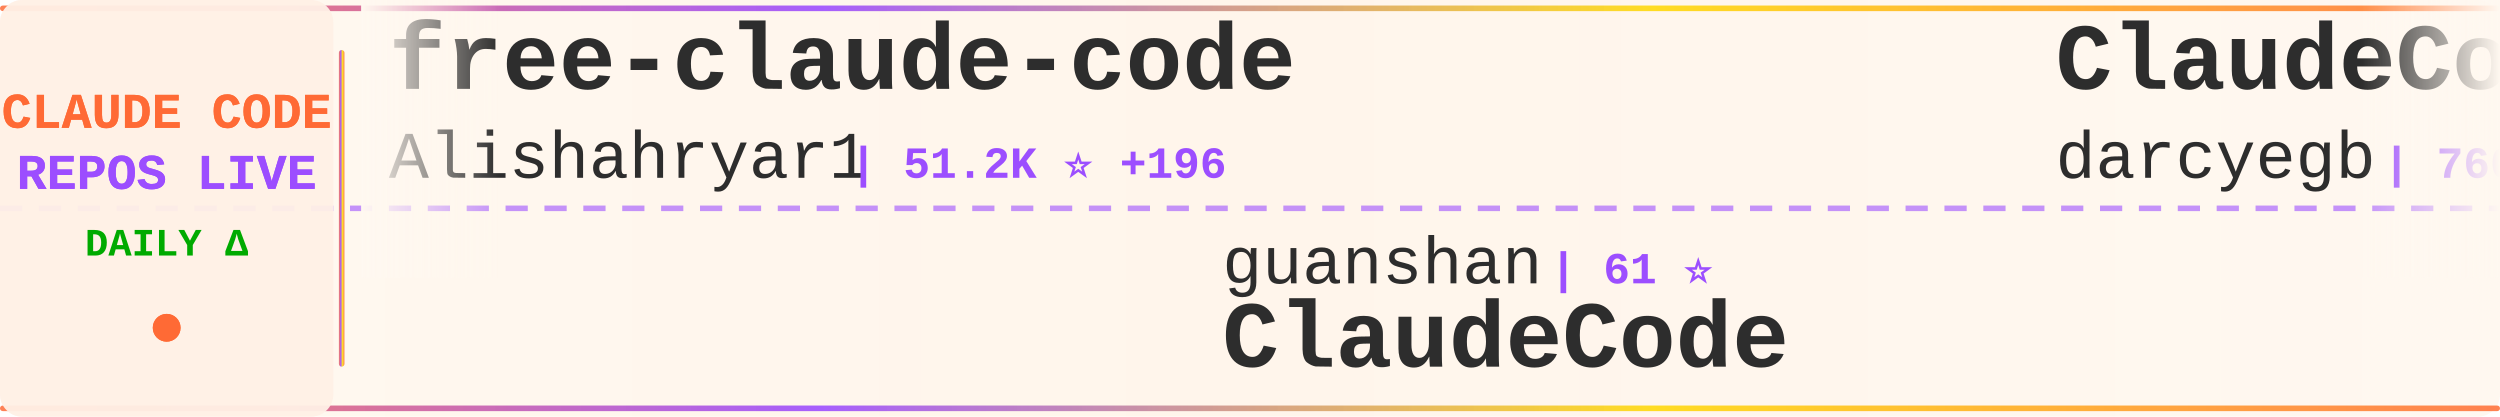
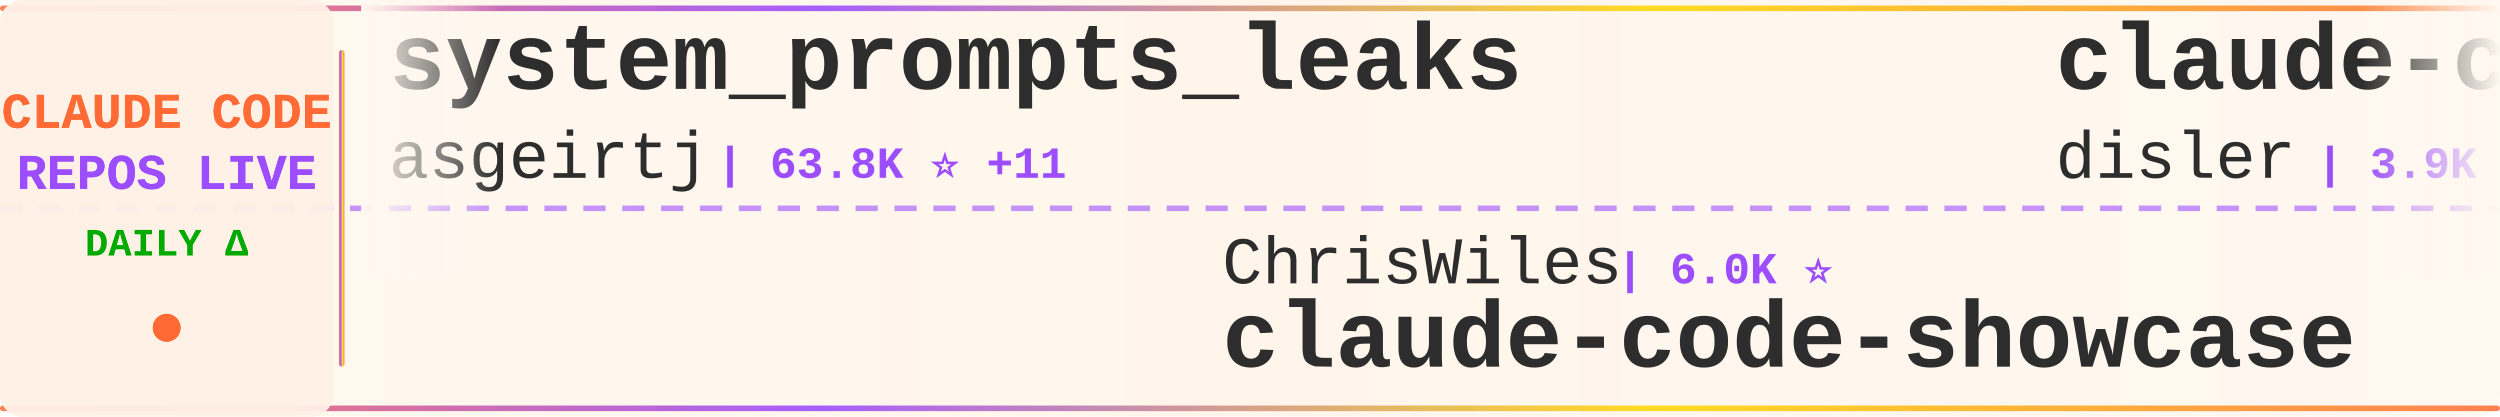
<svg xmlns="http://www.w3.org/2000/svg" width="900" height="150">
  <defs>
    <linearGradient id="tickerBg" x1="0%" y1="0%" x2="100%" y2="0%">
      <stop offset="0%" style="stop-color:#fff8f0;stop-opacity:0.98" />
      <stop offset="50%" style="stop-color:#fff5eb;stop-opacity:1" />
      <stop offset="100%" style="stop-color:#fff8f0;stop-opacity:0.98" />
    </linearGradient>
    <linearGradient id="borderGrad" x1="0%" y1="0%" x2="100%" y2="0%">
      <stop offset="0%" style="stop-color:#FF6B35;stop-opacity:0.85">
        <animate attributeName="stop-opacity" values="0.85;1;0.85" dur="2s" repeatCount="indefinite" />
      </stop>
      <stop offset="33%" style="stop-color:#9C4EFF;stop-opacity:0.9">
        <animate attributeName="stop-opacity" values="0.9;1;0.9" dur="2.2s" repeatCount="indefinite" />
      </stop>
      <stop offset="66%" style="stop-color:#FFD700;stop-opacity:0.85">
        <animate attributeName="stop-opacity" values="0.85;1;0.85" dur="1.8s" repeatCount="indefinite" />
      </stop>
      <stop offset="100%" style="stop-color:#FF6B35;stop-opacity:0.85">
        <animate attributeName="stop-opacity" values="0.85;1;0.85" dur="2s" repeatCount="indefinite" />
      </stop>
    </linearGradient>
    <filter id="textGlow">
      <feGaussianBlur stdDeviation="0.15" result="coloredBlur" />
      <feMerge>
        <feMergeNode in="coloredBlur" />
        <feMergeNode in="SourceGraphic" />
      </feMerge>
    </filter>
    <filter id="metricGlow">
      <feGaussianBlur stdDeviation="0.2" result="coloredBlur" />
      <feMerge>
        <feMergeNode in="coloredBlur" />
        <feMergeNode in="SourceGraphic" />
      </feMerge>
    </filter>
    <linearGradient id="leftFade" x1="0%" y1="0%" x2="100%" y2="0%">
      <stop offset="0%" style="stop-color:#fff8f0;stop-opacity:1" />
      <stop offset="100%" style="stop-color:#fff8f0;stop-opacity:0" />
    </linearGradient>
    <linearGradient id="rightFade" x1="0%" y1="0%" x2="100%" y2="0%">
      <stop offset="0%" style="stop-color:#fff8f0;stop-opacity:0" />
      <stop offset="100%" style="stop-color:#fff8f0;stop-opacity:1" />
    </linearGradient>
  </defs>
  <rect width="900" height="150" fill="url(#tickerBg)" rx="8" />
  <rect x="0" y="2" width="900" height="2" fill="url(#borderGrad)" rx="1" />
  <rect x="0" y="146" width="900" height="2" fill="url(#borderGrad)" rx="1" />
  <line x1="0" y1="75" x2="900" y2="75" stroke="#9C4EFF" stroke-width="2" stroke-dasharray="8 6" opacity="0.6" />
  <rect x="0" y="0" width="120" height="150" fill="#fff0e6" opacity="0.95" rx="8" />
  <text x="60" y="46" font-family="'Courier New', monospace" font-size="18" font-weight="bold" fill="#FF6B35" text-anchor="middle" filter="url(#textGlow)">
    CLAUDE CODE
  </text>
  <text x="60" y="68" font-family="'Courier New', monospace" font-size="18" font-weight="bold" fill="#9C4EFF" text-anchor="middle" filter="url(#textGlow)">
    REPOS LIVE
  </text>
  <text x="60" y="92" font-family="'Courier New', monospace" font-size="14" font-weight="bold" fill="#00aa00" text-anchor="middle">
    DAILY Δ
  </text>
  <circle cx="60" cy="118" r="5" fill="#FF6B35" filter="url(#metricGlow)">
    <animate attributeName="r" values="4;6;4" dur="1.5s" repeatCount="indefinite" />
    <animate attributeName="opacity" values="0.6;1;0.6" dur="1.5s" repeatCount="indefinite" />
  </circle>
  <rect x="122" y="18" width="2" height="114" fill="url(#borderGrad)" rx="1" />
  <clipPath id="tickerClip">
    <rect x="130" y="0" width="770" height="150" />
  </clipPath>
  <g clip-path="url(#tickerClip)">
    <g id="tickerItems">
      <animateTransform attributeName="transform" attributeType="XML" type="translate" from="0 0" to="-3000 0" dur="54s" repeatCount="indefinite" />
      <g transform="translate(0, 0)">
-         <text x="140" y="32" font-family="'Courier New', monospace" font-size="34" font-weight="bold" fill="#2d2d2d">free-claude-code</text>
-         <text x="140" y="64" font-family="'Courier New', monospace" font-size="24" font-weight="normal" fill="#2d2d2d" opacity="1.0">Alishahryar1</text>
-         <text x="306" y="64" font-family="'Courier New', monospace" font-size="16" font-weight="bold" fill="#9C4EFF"> | 51.2K ⭐ +196</text>
+         <text x="140" y="32" font-family="'Courier New', monospace" font-size="34" font-weight="bold" fill="#2d2d2d">system_prompts_leaks</text>
+         <text x="140" y="64" font-family="'Courier New', monospace" font-size="24" font-weight="normal" fill="#2d2d2d" opacity="1.0">asgeirtj</text>
+         <text x="258" y="64" font-family="'Courier New', monospace" font-size="16" font-weight="bold" fill="#9C4EFF"> | 63.8K ⭐ +11</text>
      </g>
      <g transform="translate(300, 0)">
-         <text x="140" y="102" font-family="'Courier New', monospace" font-size="24" font-weight="normal" fill="#2d2d2d" opacity="1.0">guanshan</text>
-         <text x="258" y="102" font-family="'Courier New', monospace" font-size="16" font-weight="bold" fill="#9C4EFF"> | 61 ⭐</text>
-         <text x="140" y="132" font-family="'Courier New', monospace" font-size="34" font-weight="bold" fill="#2d2d2d">ClaudeCode</text>
+         <text x="140" y="102" font-family="'Courier New', monospace" font-size="24" font-weight="normal" fill="#2d2d2d" opacity="1.0">ChrisWiles</text>
+         <text x="282" y="102" font-family="'Courier New', monospace" font-size="16" font-weight="bold" fill="#9C4EFF"> | 6.0K ⭐</text>
+         <text x="140" y="132" font-family="'Courier New', monospace" font-size="34" font-weight="bold" fill="#2d2d2d">claude-code-showcase</text>
      </g>
      <g transform="translate(600, 0)">
+         <text x="140" y="32" font-family="'Courier New', monospace" font-size="34" font-weight="bold" fill="#2d2d2d">claude-code-hooks-master...</text>
+         <text x="140" y="64" font-family="'Courier New', monospace" font-size="24" font-weight="normal" fill="#2d2d2d" opacity="1.0">disler</text>
+         <text x="234" y="64" font-family="'Courier New', monospace" font-size="16" font-weight="bold" fill="#9C4EFF"> | 3.9K ⭐ +2</text>
+       </g>
+       <g transform="translate(900, 0)">
+         <text x="140" y="102" font-family="'Courier New', monospace" font-size="24" font-weight="normal" fill="#2d2d2d" opacity="1.0">nicedreamzapp</text>
+         <text x="318" y="102" font-family="'Courier New', monospace" font-size="16" font-weight="bold" fill="#9C4EFF"> | 3.2K ⭐ +1</text>
+         <text x="140" y="132" font-family="'Courier New', monospace" font-size="34" font-weight="bold" fill="#2d2d2d">claude-code-local</text>
+       </g>
+       <g transform="translate(1200, 0)">
+         <text x="140" y="32" font-family="'Courier New', monospace" font-size="34" font-weight="bold" fill="#2d2d2d">claude-code-cheat-sheet</text>
+         <text x="140" y="64" font-family="'Courier New', monospace" font-size="24" font-weight="normal" fill="#2d2d2d" opacity="1.0">Njengah</text>
+         <text x="246" y="64" font-family="'Courier New', monospace" font-size="16" font-weight="bold" fill="#9C4EFF"> | 1.9K ⭐</text>
+       </g>
+       <g transform="translate(1500, 0)">
+         <text x="140" y="102" font-family="'Courier New', monospace" font-size="24" font-weight="normal" fill="#2d2d2d" opacity="1.0">VineeTagarwaL-code</text>
+         <text x="378" y="102" font-family="'Courier New', monospace" font-size="16" font-weight="bold" fill="#9C4EFF"> | 274 ⭐</text>
+         <text x="140" y="132" font-family="'Courier New', monospace" font-size="34" font-weight="bold" fill="#2d2d2d">claude-code</text>
+       </g>
+       <g transform="translate(1800, 0)">
        <text x="140" y="32" font-family="'Courier New', monospace" font-size="34" font-weight="bold" fill="#2d2d2d">ClaudeCodeAgents</text>
        <text x="140" y="64" font-family="'Courier New', monospace" font-size="24" font-weight="normal" fill="#2d2d2d" opacity="1.0">darcyegb</text>
        <text x="258" y="64" font-family="'Courier New', monospace" font-size="16" font-weight="bold" fill="#9C4EFF"> | 760 ⭐</text>
      </g>
-       <g transform="translate(900, 0)">
-         <text x="140" y="102" font-family="'Courier New', monospace" font-size="24" font-weight="normal" fill="#2d2d2d" opacity="1.0">simonw</text>
-         <text x="234" y="102" font-family="'Courier New', monospace" font-size="16" font-weight="bold" fill="#9C4EFF"> | 1.7K ⭐ +2</text>
-         <text x="140" y="132" font-family="'Courier New', monospace" font-size="34" font-weight="bold" fill="#2d2d2d">claude-code-transcripts</text>
-       </g>
-       <g transform="translate(1200, 0)">
-         <text x="140" y="32" font-family="'Courier New', monospace" font-size="34" font-weight="bold" fill="#2d2d2d">claude-code-book</text>
-         <text x="140" y="64" font-family="'Courier New', monospace" font-size="24" font-weight="normal" fill="#2d2d2d" opacity="1.0">lintsinghua</text>
-         <text x="294" y="64" font-family="'Courier New', monospace" font-size="16" font-weight="bold" fill="#9C4EFF"> | 4.2K ⭐ +1</text>
-       </g>
-       <g transform="translate(1500, 0)">
-         <text x="140" y="102" font-family="'Courier New', monospace" font-size="24" font-weight="normal" fill="#2d2d2d" opacity="1.0">RishabhK103</text>
-         <text x="294" y="102" font-family="'Courier New', monospace" font-size="16" font-weight="bold" fill="#9C4EFF"> | 105 ⭐</text>
-         <text x="140" y="132" font-family="'Courier New', monospace" font-size="34" font-weight="bold" fill="#2d2d2d">claude-code</text>
-       </g>
-       <g transform="translate(1800, 0)">
-         <text x="140" y="32" font-family="'Courier New', monospace" font-size="34" font-weight="bold" fill="#2d2d2d">claude-code</text>
-         <text x="140" y="64" font-family="'Courier New', monospace" font-size="24" font-weight="normal" fill="#2d2d2d" opacity="1.0">anthropics</text>
-         <text x="282" y="64" font-family="'Courier New', monospace" font-size="16" font-weight="bold" fill="#9C4EFF"> | 143.3K ⭐ +45</text>
-       </g>
      <g transform="translate(2100, 0)">
-         <text x="140" y="102" font-family="'Courier New', monospace" font-size="24" font-weight="normal" fill="#2d2d2d" opacity="1.0">huangserva</text>
-         <text x="282" y="102" font-family="'Courier New', monospace" font-size="16" font-weight="bold" fill="#9C4EFF"> | 626 ⭐</text>
-         <text x="140" y="132" font-family="'Courier New', monospace" font-size="34" font-weight="bold" fill="#2d2d2d">claude-code-cli</text>
+         <text x="140" y="102" font-family="'Courier New', monospace" font-size="24" font-weight="normal" fill="#2d2d2d" opacity="1.0">Piebald-AI</text>
+         <text x="282" y="102" font-family="'Courier New', monospace" font-size="16" font-weight="bold" fill="#9C4EFF"> | 12.5K ⭐ +2</text>
+         <text x="140" y="132" font-family="'Courier New', monospace" font-size="34" font-weight="bold" fill="#2d2d2d">claude-code-system-promp...</text>
      </g>
      <g transform="translate(2400, 0)">
-         <text x="140" y="32" font-family="'Courier New', monospace" font-size="34" font-weight="bold" fill="#2d2d2d">claude-code-prompts</text>
-         <text x="140" y="64" font-family="'Courier New', monospace" font-size="24" font-weight="normal" fill="#2d2d2d" opacity="1.0">repowise-dev</text>
-         <text x="306" y="64" font-family="'Courier New', monospace" font-size="16" font-weight="bold" fill="#9C4EFF"> | 1.2K ⭐</text>
+         <text x="140" y="32" font-family="'Courier New', monospace" font-size="34" font-weight="bold" fill="#2d2d2d">claude-code</text>
+         <text x="140" y="64" font-family="'Courier New', monospace" font-size="24" font-weight="normal" fill="#2d2d2d" opacity="1.0">RishabhK103</text>
+         <text x="294" y="64" font-family="'Courier New', monospace" font-size="16" font-weight="bold" fill="#9C4EFF"> | 105 ⭐</text>
      </g>
      <g transform="translate(2700, 0)">
-         <text x="140" y="102" font-family="'Courier New', monospace" font-size="24" font-weight="normal" fill="#2d2d2d" opacity="1.0">alejandrobalderas</text>
-         <text x="366" y="102" font-family="'Courier New', monospace" font-size="16" font-weight="bold" fill="#9C4EFF"> | 2.8K ⭐</text>
-         <text x="140" y="132" font-family="'Courier New', monospace" font-size="34" font-weight="bold" fill="#2d2d2d">claude-code-from-source</text>
+         <text x="140" y="102" font-family="'Courier New', monospace" font-size="24" font-weight="normal" fill="#2d2d2d" opacity="1.0">andrew-kramer-inno</text>
+         <text x="378" y="102" font-family="'Courier New', monospace" font-size="16" font-weight="bold" fill="#9C4EFF"> | 594 ⭐</text>
+         <text x="140" y="132" font-family="'Courier New', monospace" font-size="34" font-weight="bold" fill="#2d2d2d">claude-code-source-build</text>
      </g>
      <g transform="translate(3000, 0)">
-         <text x="140" y="32" font-family="'Courier New', monospace" font-size="34" font-weight="bold" fill="#2d2d2d">free-claude-code</text>
-         <text x="140" y="64" font-family="'Courier New', monospace" font-size="24" font-weight="normal" fill="#2d2d2d" opacity="1.0">Alishahryar1</text>
-         <text x="306" y="64" font-family="'Courier New', monospace" font-size="16" font-weight="bold" fill="#9C4EFF"> | 51.2K ⭐ +196</text>
+         <text x="140" y="32" font-family="'Courier New', monospace" font-size="34" font-weight="bold" fill="#2d2d2d">system_prompts_leaks</text>
+         <text x="140" y="64" font-family="'Courier New', monospace" font-size="24" font-weight="normal" fill="#2d2d2d" opacity="1.0">asgeirtj</text>
+         <text x="258" y="64" font-family="'Courier New', monospace" font-size="16" font-weight="bold" fill="#9C4EFF"> | 63.8K ⭐ +11</text>
      </g>
      <g transform="translate(3300, 0)">
-         <text x="140" y="102" font-family="'Courier New', monospace" font-size="24" font-weight="normal" fill="#2d2d2d" opacity="1.0">guanshan</text>
-         <text x="258" y="102" font-family="'Courier New', monospace" font-size="16" font-weight="bold" fill="#9C4EFF"> | 61 ⭐</text>
-         <text x="140" y="132" font-family="'Courier New', monospace" font-size="34" font-weight="bold" fill="#2d2d2d">ClaudeCode</text>
+         <text x="140" y="102" font-family="'Courier New', monospace" font-size="24" font-weight="normal" fill="#2d2d2d" opacity="1.0">ChrisWiles</text>
+         <text x="282" y="102" font-family="'Courier New', monospace" font-size="16" font-weight="bold" fill="#9C4EFF"> | 6.0K ⭐</text>
+         <text x="140" y="132" font-family="'Courier New', monospace" font-size="34" font-weight="bold" fill="#2d2d2d">claude-code-showcase</text>
      </g>
      <g transform="translate(3600, 0)">
-         <text x="140" y="32" font-family="'Courier New', monospace" font-size="34" font-weight="bold" fill="#2d2d2d">ClaudeCodeAgents</text>
-         <text x="140" y="64" font-family="'Courier New', monospace" font-size="24" font-weight="normal" fill="#2d2d2d" opacity="1.0">darcyegb</text>
-         <text x="258" y="64" font-family="'Courier New', monospace" font-size="16" font-weight="bold" fill="#9C4EFF"> | 760 ⭐</text>
+         <text x="140" y="32" font-family="'Courier New', monospace" font-size="34" font-weight="bold" fill="#2d2d2d">claude-code-hooks-master...</text>
+         <text x="140" y="64" font-family="'Courier New', monospace" font-size="24" font-weight="normal" fill="#2d2d2d" opacity="1.0">disler</text>
+         <text x="234" y="64" font-family="'Courier New', monospace" font-size="16" font-weight="bold" fill="#9C4EFF"> | 3.9K ⭐ +2</text>
      </g>
      <g transform="translate(3900, 0)">
-         <text x="140" y="102" font-family="'Courier New', monospace" font-size="24" font-weight="normal" fill="#2d2d2d" opacity="1.0">simonw</text>
-         <text x="234" y="102" font-family="'Courier New', monospace" font-size="16" font-weight="bold" fill="#9C4EFF"> | 1.7K ⭐ +2</text>
-         <text x="140" y="132" font-family="'Courier New', monospace" font-size="34" font-weight="bold" fill="#2d2d2d">claude-code-transcripts</text>
+         <text x="140" y="102" font-family="'Courier New', monospace" font-size="24" font-weight="normal" fill="#2d2d2d" opacity="1.0">nicedreamzapp</text>
+         <text x="318" y="102" font-family="'Courier New', monospace" font-size="16" font-weight="bold" fill="#9C4EFF"> | 3.2K ⭐ +1</text>
+         <text x="140" y="132" font-family="'Courier New', monospace" font-size="34" font-weight="bold" fill="#2d2d2d">claude-code-local</text>
      </g>
    </g>
  </g>
  <rect x="130" y="0" width="50" height="100" fill="url(#leftFade)" />
  <rect x="850" y="0" width="50" height="100" fill="url(#rightFade)" />
</svg>
